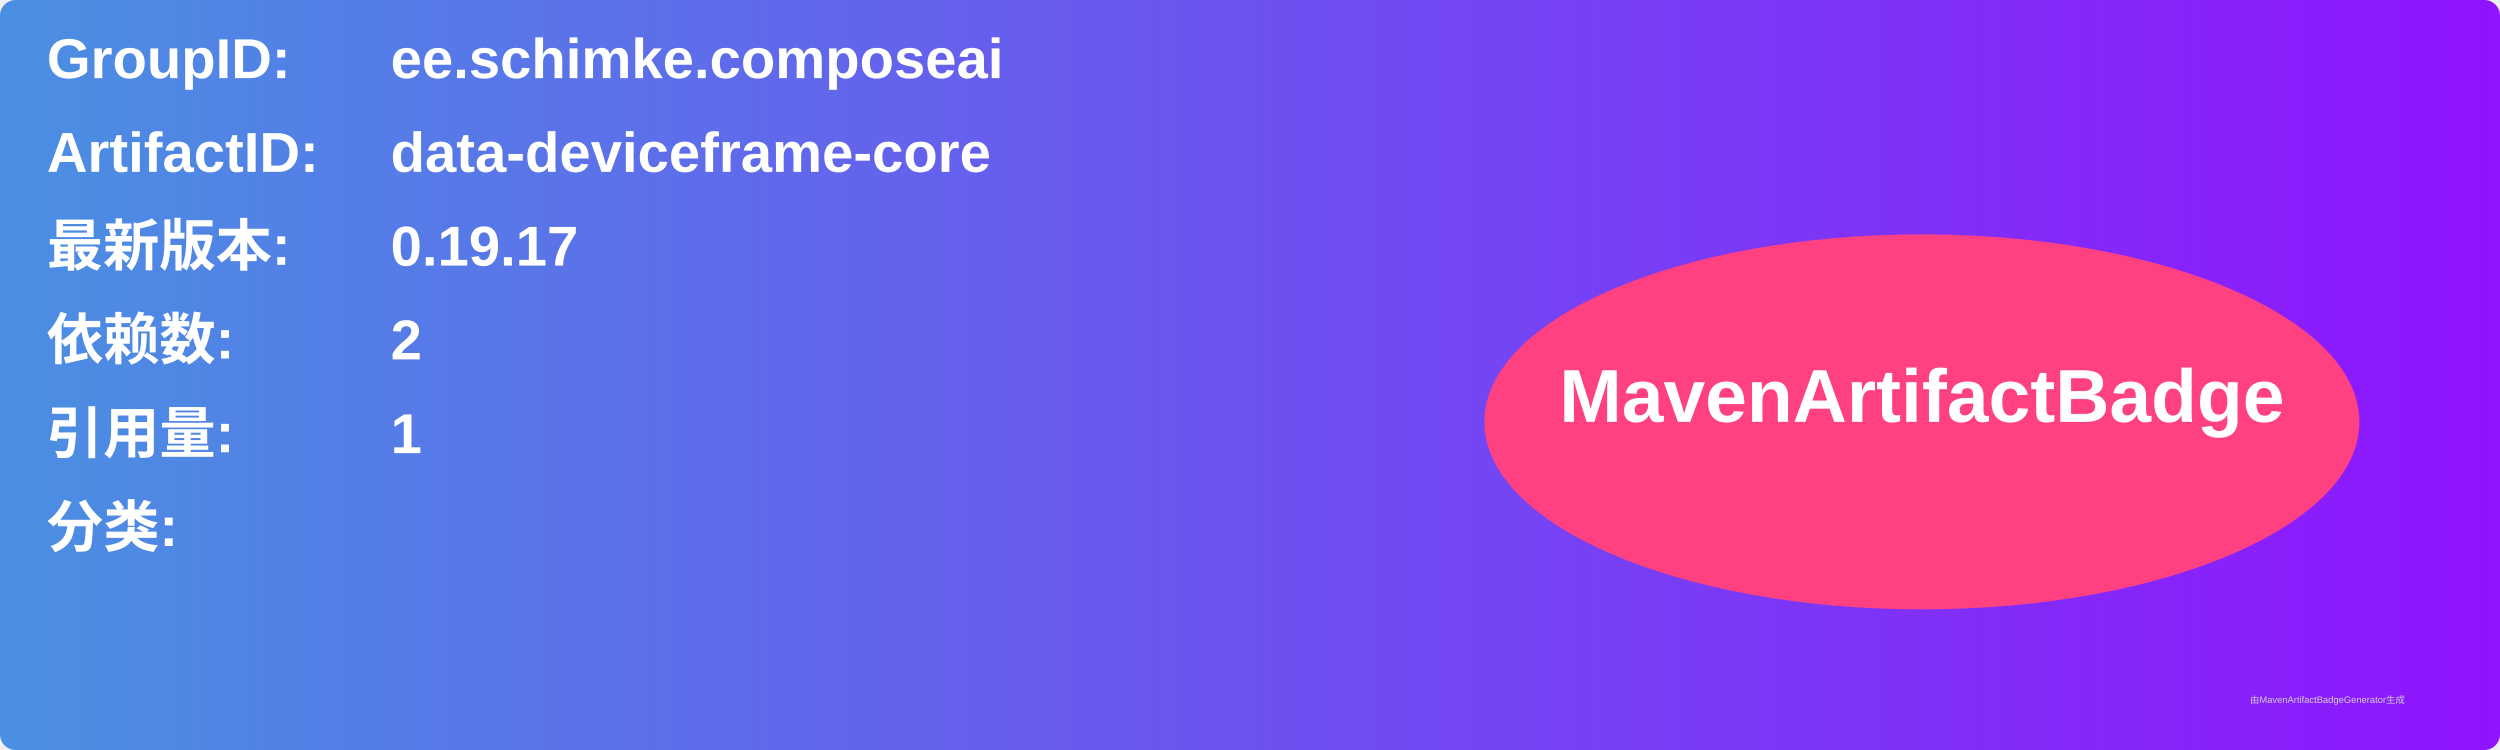
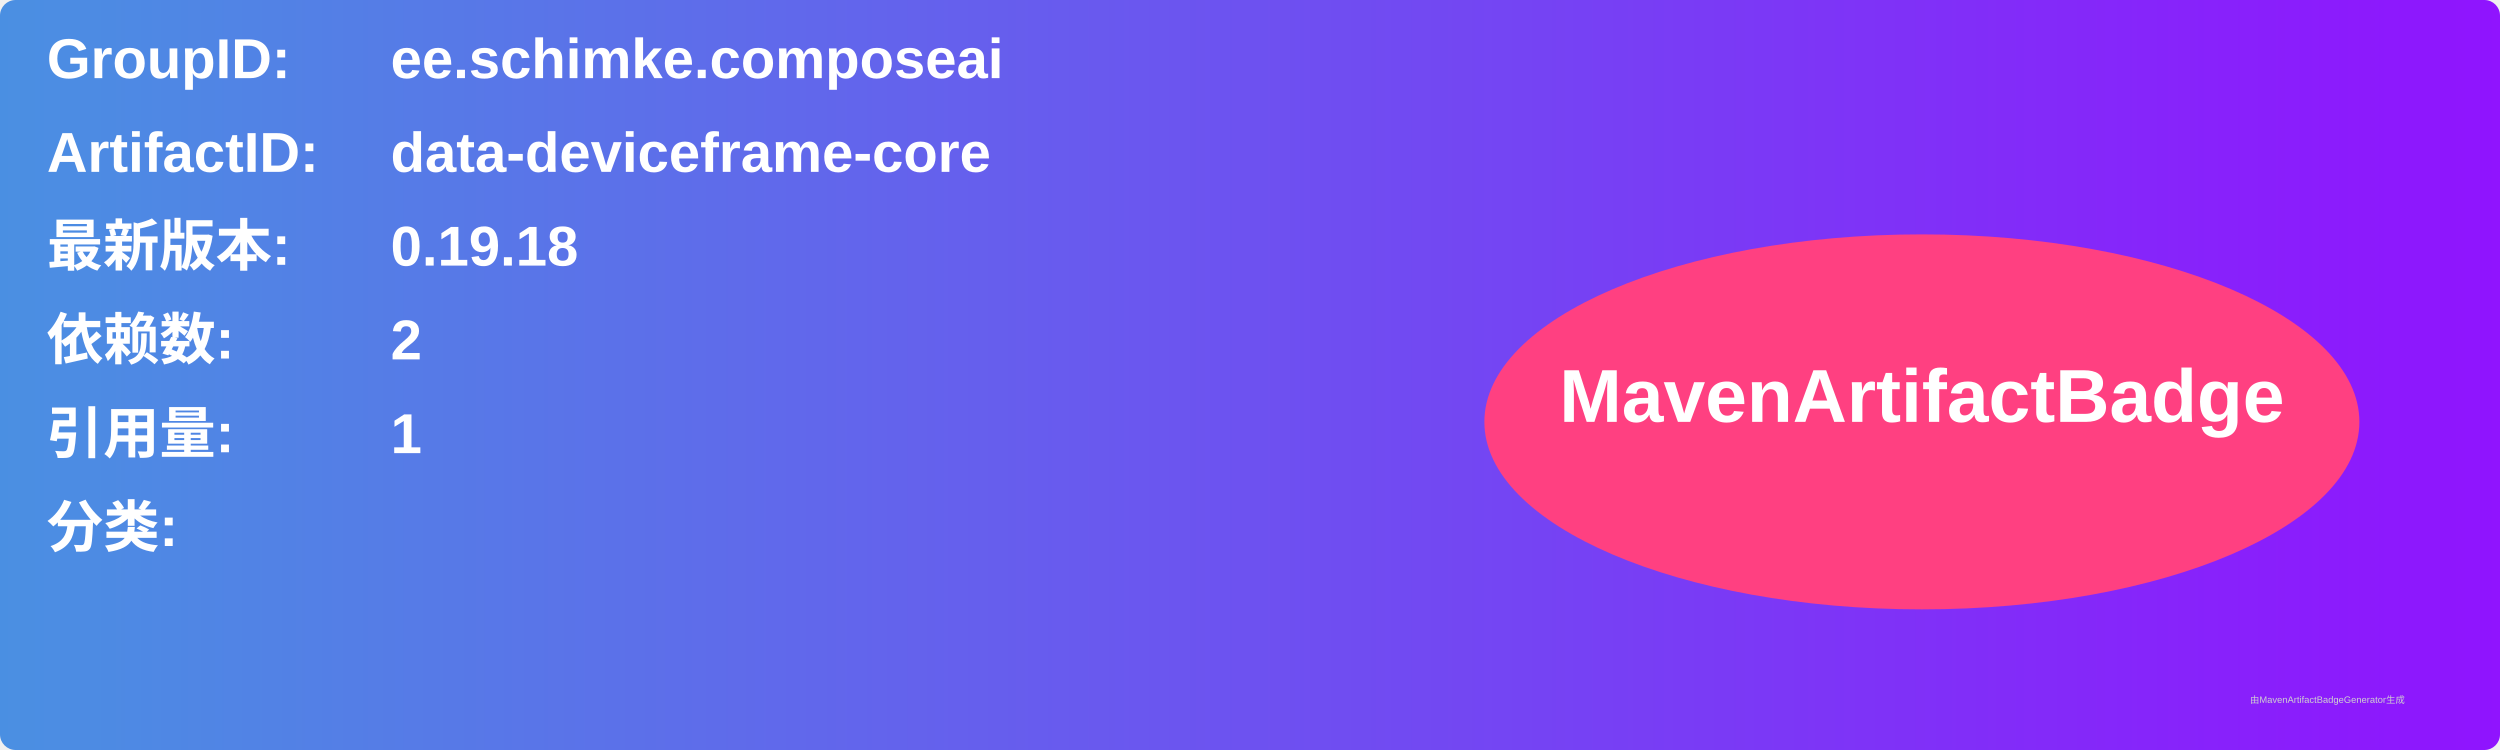
<svg xmlns="http://www.w3.org/2000/svg" width="800" height="240" viewBox="0 0 800 240">
  <linearGradient id="grad" x1="0%" y1="0%" x2="100%" y2="0%">
    <stop offset="0%" stop-color="#4a90e2" />
    <stop offset="100%" stop-color="#9013fe" />
  </linearGradient>
  <rect width="100%" height="100%" rx="5" ry="5" fill="url(#grad)" />
  <g transform="translate(15, 15)">
    <text x="0" y="10" font-family="Arial" font-size="18" fill="white" font-weight="bold" width="260">GroupID:</text>
    <text x="110" y="10" font-family="Arial" font-size="18" fill="white" font-weight="bold" width="460">ee.schimke.composeai</text>
    <text x="0" y="40" font-family="Arial" font-size="18" fill="white" font-weight="bold" width="260">ArtifactID:</text>
    <text x="110" y="40" font-family="Arial" font-size="18" fill="white" font-weight="bold" width="460">data-deviceframe-core</text>
    <text x="0" y="70" font-family="Arial" font-size="18" fill="white" font-weight="bold">最新版本:</text>
    <text x="110" y="70" font-family="Arial" font-size="18" fill="white" font-weight="bold">
-       <tspan font-weight="bold">0.19.17</tspan>
+       <tspan font-weight="bold">0.19.18</tspan>
    </text>
    <text x="0" y="100" font-family="Arial" font-size="18" fill="white" font-weight="bold">依赖数: </text>
    <text x="110" y="100" font-family="Arial" font-size="18" fill="white">
      <tspan font-weight="bold">2</tspan>
    </text>
    <text x="0" y="130" font-family="Arial" font-size="18" fill="white" font-weight="bold">引用量: </text>
    <text x="110" y="130" font-family="Arial" font-size="18" fill="white">
      <tspan font-weight="bold">1</tspan>
    </text>
    <text x="0" y="160" font-family="Arial" font-size="18" fill="white" font-weight="bold">分类:</text>
    <text x="10" y="190" font-family="Arial" font-size="10" fill="white">
      <tspan font-weight="bold" />
    </text>
    <ellipse cx="600" cy="120" rx="140" ry="60" fill="#ff4081" />
    <text x="600" y="120" text-anchor="middle" font-family="Arial" font-size="24" fill="white" font-weight="bold">MavenArtifactBadge</text>
  </g>
  <text x="720" y="225" font-family="Arial" font-size="3" fill="#d0d0d0">由MavenArtifactBadgeGenerator生成</text>
</svg>
